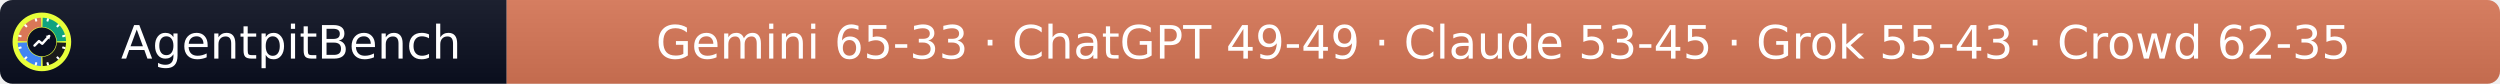
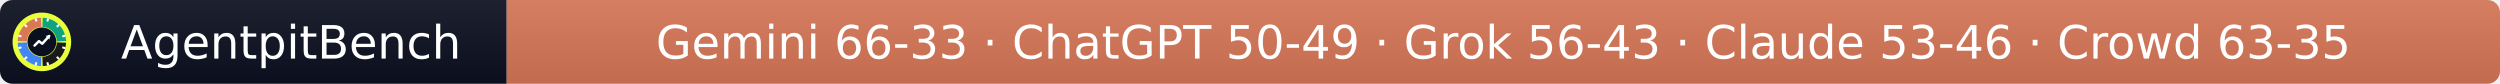
- <svg xmlns="http://www.w3.org/2000/svg" width="597" height="20" role="img" aria-label="AgentpitBench: Gemini 65-33 · ChatGPT 49-49 · Claude 53-45 · Grok 55-43 · Crowd 62-35">
+ <svg xmlns="http://www.w3.org/2000/svg" width="597" height="20" role="img" aria-label="AgentpitBench: Gemini 66-33 · ChatGPT 50-49 · Grok 56-43 · Claude 53-46 · Crowd 63-35">
  <linearGradient id="s" x2="0" y2="100%">
    <stop offset="0" stop-color="#bbb" stop-opacity=".1" />
    <stop offset="1" stop-opacity=".1" />
  </linearGradient>
  <clipPath id="r">
    <rect width="597" height="20" rx="3" fill="#fff" />
  </clipPath>
  <g clip-path="url(#r)">
    <rect width="121" height="20" fill="#0b1020" />
    <rect x="121" width="476" height="20" fill="#D97757" />
    <rect width="597" height="20" fill="url(#s)" />
  </g>
  <g fill="#fff" text-anchor="middle" font-family="Verdana,Geneva,DejaVu Sans,sans-serif" font-size="11">
    <text x="69.5" y="14">AgentpitBench</text>
-     <text x="359.0" y="14">Gemini 65-33 · ChatGPT 49-49 · Claude 53-45 · Grok 55-43 · Crowd 62-35</text>
+     <text x="359.0" y="14">Gemini 66-33 · ChatGPT 50-49 · Grok 56-43 · Claude 53-46 · Crowd 63-35</text>
  </g>
  <svg x="3" y="3" viewBox="0 0 800 800" width="14" height="14" role="img" aria-label="AgentpitBench">
    <clipPath id="apb-c">
      <circle cx="400" cy="400" r="400" />
    </clipPath>
    <g clip-path="url(#apb-c)">
      <rect width="800" height="800" fill="#E8FF3A" />
      <path d="M195.1,392.8 L70.2,388.5 A330,330 0 0 1 388.5,70.2 L392.8,195.1 A205,205 0 0 0 195.1,392.8 Z" fill="#D97757" />
      <path d="M407.2,195.1 L411.5,70.2 A330,330 0 0 1 729.8,388.5 L604.9,392.8 A205,205 0 0 0 407.2,195.1 Z" fill="#10A37F" />
      <path d="M604.9,407.2 L729.8,411.5 A330,330 0 0 1 411.5,729.8 L407.2,604.9 A205,205 0 0 0 604.9,407.2 Z" fill="#1A1A1A" />
      <path d="M392.8,604.9 L388.5,729.8 A330,330 0 0 1 70.2,411.5 L195.1,407.2 A205,205 0 0 0 392.8,604.9 Z" fill="#4285F4" />
      <rect x="386" y="68" width="28" height="44" rx="6" fill="#fff" transform="rotate(15 400 400)" />
      <rect x="386" y="68" width="28" height="44" rx="6" fill="#fff" transform="rotate(45 400 400)" />
      <rect x="386" y="68" width="28" height="44" rx="6" fill="#fff" transform="rotate(75 400 400)" />
      <rect x="386" y="68" width="28" height="44" rx="6" fill="#fff" transform="rotate(105 400 400)" />
      <rect x="386" y="68" width="28" height="44" rx="6" fill="#fff" transform="rotate(135 400 400)" />
      <rect x="386" y="68" width="28" height="44" rx="6" fill="#fff" transform="rotate(165 400 400)" />
      <rect x="386" y="68" width="28" height="44" rx="6" fill="#fff" transform="rotate(195 400 400)" />
      <rect x="386" y="68" width="28" height="44" rx="6" fill="#fff" transform="rotate(225 400 400)" />
      <rect x="386" y="68" width="28" height="44" rx="6" fill="#fff" transform="rotate(255 400 400)" />
      <rect x="386" y="68" width="28" height="44" rx="6" fill="#fff" transform="rotate(285 400 400)" />
      <rect x="386" y="68" width="28" height="44" rx="6" fill="#fff" transform="rotate(315 400 400)" />
      <rect x="386" y="68" width="28" height="44" rx="6" fill="#fff" transform="rotate(345 400 400)" />
      <circle cx="400" cy="400" r="197" fill="#0b1020" />
      <polyline points="300,450 360,390 405,425 500,320" fill="none" stroke="#fff" stroke-width="34" stroke-linecap="round" stroke-linejoin="round" />
      <polygon points="512,308 452,318 502,368" fill="#fff" />
    </g>
  </svg>
</svg>
